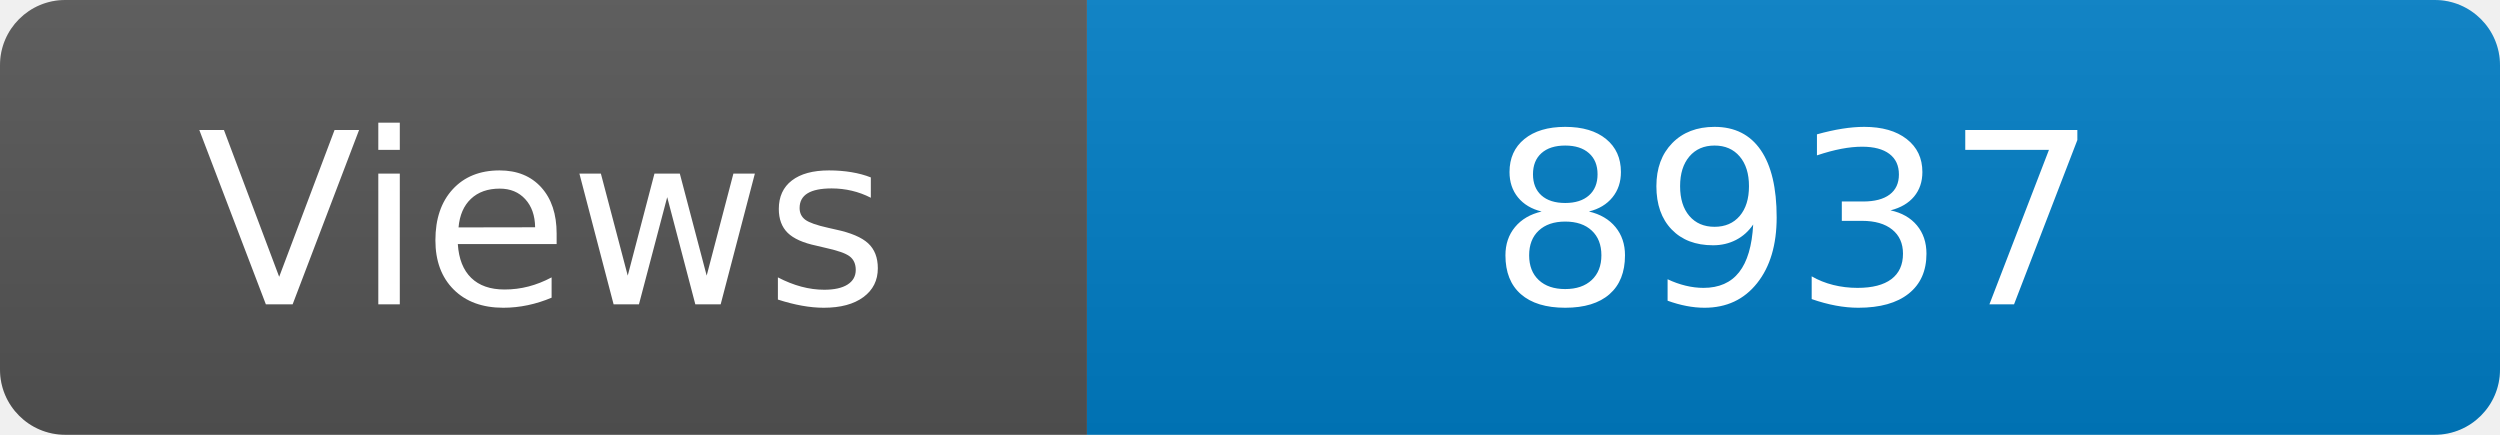
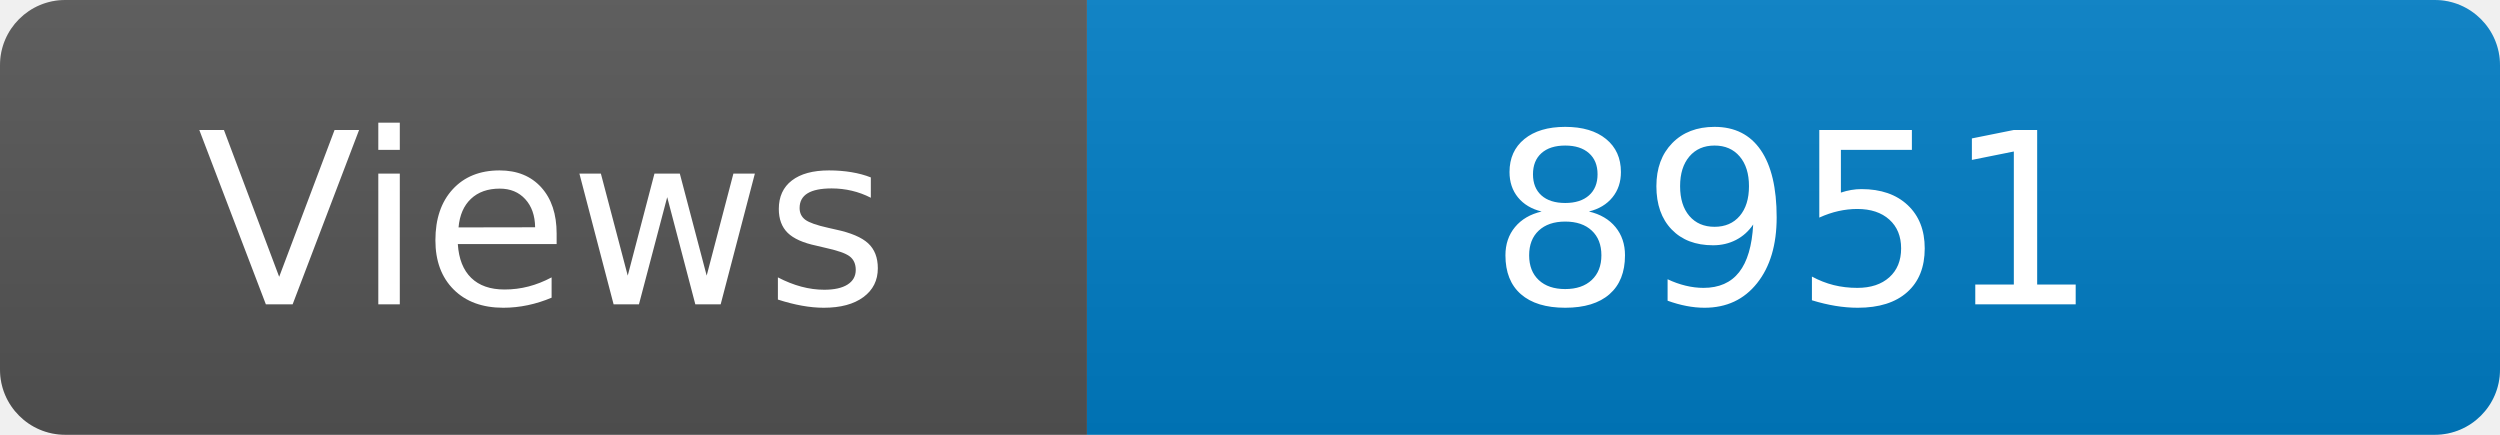
<svg xmlns="http://www.w3.org/2000/svg" width="115" height="20" role="img" aria-label="Maintained?: yes">
  <linearGradient id="s" x2="0" y2="100%">
    <stop offset="0" stop-color="#bbb" stop-opacity=".1" />
    <stop offset="1" stop-opacity=".1" />
  </linearGradient>
  <clipPath id="r">
    <rect width="115" height="20" rx="3" fill="#fff" />
  </clipPath>
  <g clip-path="url(#r)">
    <rect width="50" height="20" fill="#555" />
    <rect x="50" width="160" height="20" fill="#007ec6" />
    <rect width="115" height="20" fill="url(#s)" />
  </g>
  <g fill="#fff" text-anchor="middle" font-family="Verdana,Geneva,DejaVu Sans,sans-serif" font-size="110">
    <text x="250" y="140" transform="scale(.1)" fill="#fff">Views</text>
-     <text x="825" y="140" transform="scale(.1)" fill="#fff">8937</text>
+     <text x="825" y="140" transform="scale(.1)" fill="#fff">8951</text>
  </g>
</svg>
